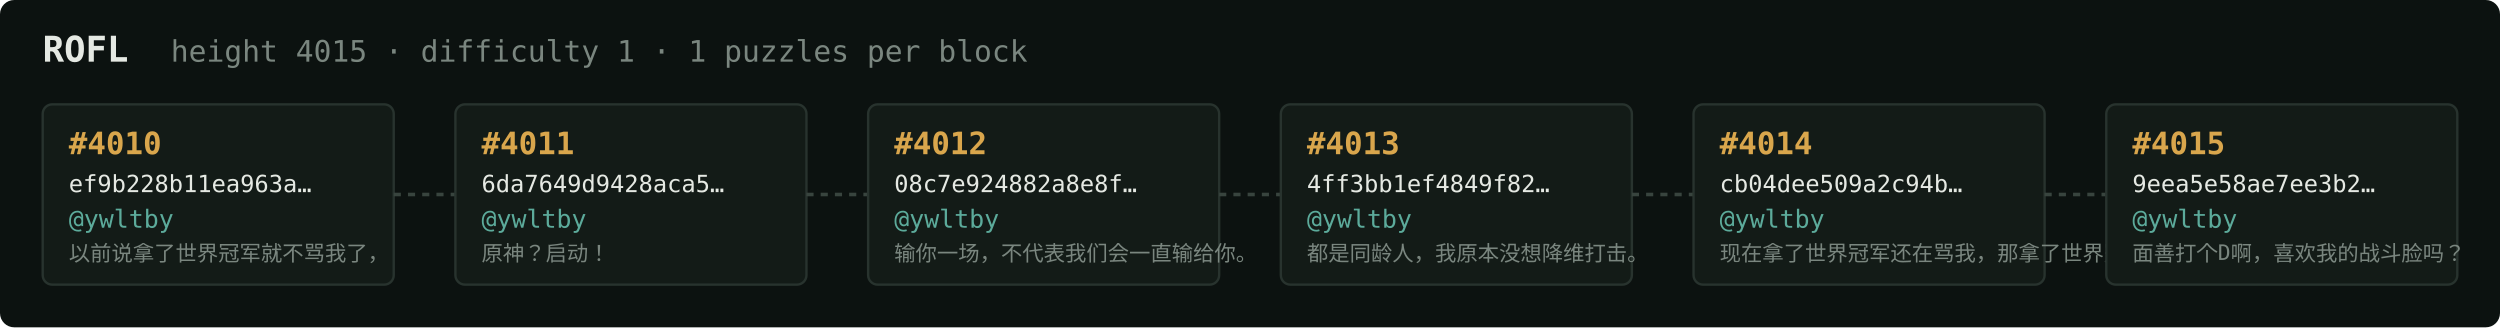
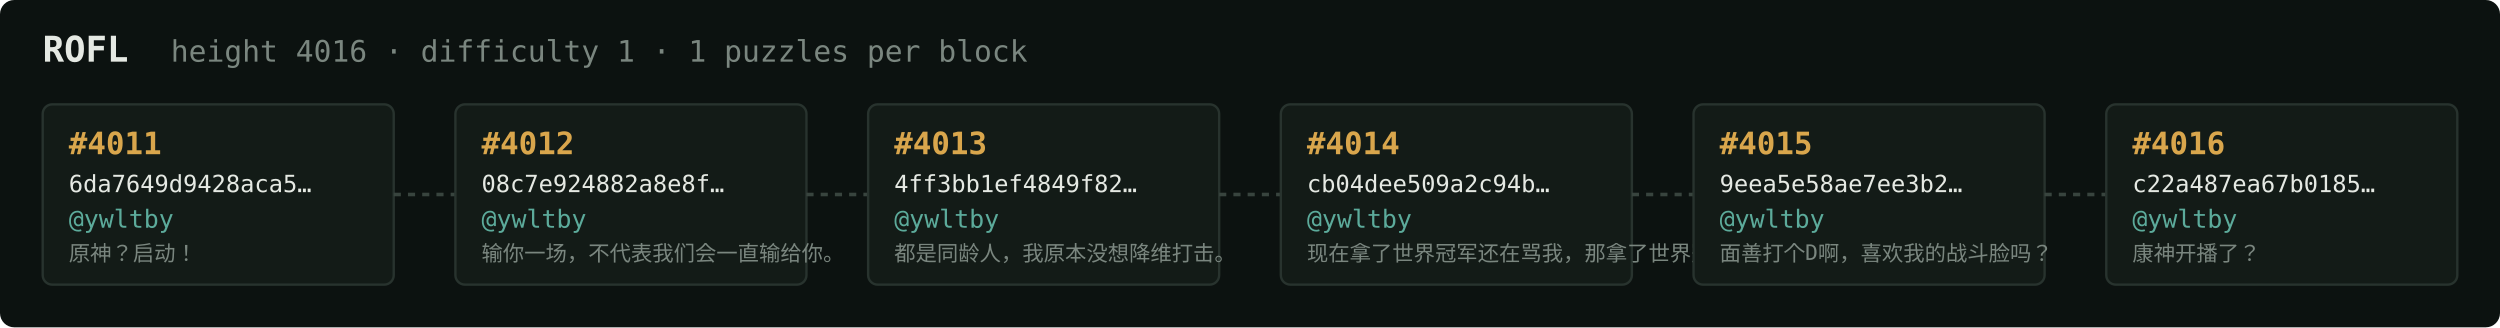
<svg xmlns="http://www.w3.org/2000/svg" width="1054" height="138" viewBox="0 0 1054 138" font-family="ui-monospace,SFMono-Regular,Menlo,monospace">
  <rect fill="#0c1210" width="1054" height="138" rx="6" />
  <text x="18" y="26" fill="#e5e9e3" font-size="15" font-weight="700">ROFL</text>
-   <text x="72" y="26" fill="#7a867f" font-size="12.5">height 4015 · difficulty 1 · 1 puzzles per block</text>
+   <text x="72" y="26" fill="#7a867f" font-size="12.5">height 4016 · difficulty 1 · 1 puzzles per block</text>
  <rect x="18" y="44" width="148" height="76" rx="4" fill="#131b17" stroke="#28332e" stroke-width="1" />
-   <text x="29" y="65" fill="#d9a64c" font-size="13" font-weight="700">#4010</text>
-   <text x="29" y="81" fill="#e5e9e3" font-size="10">ef9b228b11ea963a…</text>
+   <text x="29" y="65" fill="#d9a64c" font-size="13" font-weight="700">#4011</text>
+   <text x="29" y="81" fill="#e5e9e3" font-size="10">6da7649d9428aca5…</text>
  <text x="29" y="96" fill="#5cab9b" font-size="10.5">@ywltby</text>
-   <text x="29" y="110" fill="#7a867f" font-size="9">以前说拿了世界冠军就不骂我了，</text>
+   <text x="29" y="110" fill="#7a867f" font-size="9">原神？启动！</text>
  <line x1="166" y1="82.0" x2="192" y2="82.0" stroke="#38443e" stroke-width="1.5" stroke-dasharray="3 3" />
  <rect x="192" y="44" width="148" height="76" rx="4" fill="#131b17" stroke="#28332e" stroke-width="1" />
-   <text x="203" y="65" fill="#d9a64c" font-size="13" font-weight="700">#4011</text>
-   <text x="203" y="81" fill="#e5e9e3" font-size="10">6da7649d9428aca5…</text>
+   <text x="203" y="65" fill="#d9a64c" font-size="13" font-weight="700">#4012</text>
+   <text x="203" y="81" fill="#e5e9e3" font-size="10">08c7e924882a8e8f…</text>
  <text x="203" y="96" fill="#5cab9b" font-size="10.5">@ywltby</text>
-   <text x="203" y="110" fill="#7a867f" font-size="9">原神？启动！</text>
+   <text x="203" y="110" fill="#7a867f" font-size="9">输你一场，不代表我们会一直输给你。</text>
  <line x1="340" y1="82.0" x2="366" y2="82.0" stroke="#38443e" stroke-width="1.5" stroke-dasharray="3 3" />
  <rect x="366" y="44" width="148" height="76" rx="4" fill="#131b17" stroke="#28332e" stroke-width="1" />
-   <text x="377" y="65" fill="#d9a64c" font-size="13" font-weight="700">#4012</text>
-   <text x="377" y="81" fill="#e5e9e3" font-size="10">08c7e924882a8e8f…</text>
+   <text x="377" y="65" fill="#d9a64c" font-size="13" font-weight="700">#4013</text>
+   <text x="377" y="81" fill="#e5e9e3" font-size="10">4ff3bb1ef4849f82…</text>
  <text x="377" y="96" fill="#5cab9b" font-size="10.5">@ywltby</text>
-   <text x="377" y="110" fill="#7a867f" font-size="9">输你一场，不代表我们会一直输给你。</text>
+   <text x="377" y="110" fill="#7a867f" font-size="9">都是同龄人，我原本没想降维打击。</text>
  <line x1="514" y1="82.0" x2="540" y2="82.0" stroke="#38443e" stroke-width="1.5" stroke-dasharray="3 3" />
  <rect x="540" y="44" width="148" height="76" rx="4" fill="#131b17" stroke="#28332e" stroke-width="1" />
-   <text x="551" y="65" fill="#d9a64c" font-size="13" font-weight="700">#4013</text>
-   <text x="551" y="81" fill="#e5e9e3" font-size="10">4ff3bb1ef4849f82…</text>
+   <text x="551" y="65" fill="#d9a64c" font-size="13" font-weight="700">#4014</text>
+   <text x="551" y="81" fill="#e5e9e3" font-size="10">cb04dee509a2c94b…</text>
  <text x="551" y="96" fill="#5cab9b" font-size="10.5">@ywltby</text>
-   <text x="551" y="110" fill="#7a867f" font-size="9">都是同龄人，我原本没想降维打击。</text>
+   <text x="551" y="110" fill="#7a867f" font-size="9">现在拿了世界冠军还在骂我，那拿了世界冠军有…</text>
  <line x1="688" y1="82.0" x2="714" y2="82.0" stroke="#38443e" stroke-width="1.5" stroke-dasharray="3 3" />
  <rect x="714" y="44" width="148" height="76" rx="4" fill="#131b17" stroke="#28332e" stroke-width="1" />
-   <text x="725" y="65" fill="#d9a64c" font-size="13" font-weight="700">#4014</text>
-   <text x="725" y="81" fill="#e5e9e3" font-size="10">cb04dee509a2c94b…</text>
+   <text x="725" y="65" fill="#d9a64c" font-size="13" font-weight="700">#4015</text>
+   <text x="725" y="81" fill="#e5e9e3" font-size="10">9eea5e58ae7ee3b2…</text>
  <text x="725" y="96" fill="#5cab9b" font-size="10.5">@ywltby</text>
-   <text x="725" y="110" fill="#7a867f" font-size="9">现在拿了世界冠军还在骂我，那拿了世界冠军有…</text>
+   <text x="725" y="110" fill="#7a867f" font-size="9">面善打个D啊，喜欢我的战斗脸吗？</text>
  <line x1="862" y1="82.0" x2="888" y2="82.0" stroke="#38443e" stroke-width="1.5" stroke-dasharray="3 3" />
  <rect x="888" y="44" width="148" height="76" rx="4" fill="#131b17" stroke="#28332e" stroke-width="1" />
-   <text x="899" y="65" fill="#d9a64c" font-size="13" font-weight="700">#4015</text>
-   <text x="899" y="81" fill="#e5e9e3" font-size="10">9eea5e58ae7ee3b2…</text>
+   <text x="899" y="65" fill="#d9a64c" font-size="13" font-weight="700">#4016</text>
+   <text x="899" y="81" fill="#e5e9e3" font-size="10">c22a487ea67b0185…</text>
  <text x="899" y="96" fill="#5cab9b" font-size="10.5">@ywltby</text>
-   <text x="899" y="110" fill="#7a867f" font-size="9">面善打个D啊，喜欢我的战斗脸吗？</text>
+   <text x="899" y="110" fill="#7a867f" font-size="9">康神开播了？</text>
</svg>
